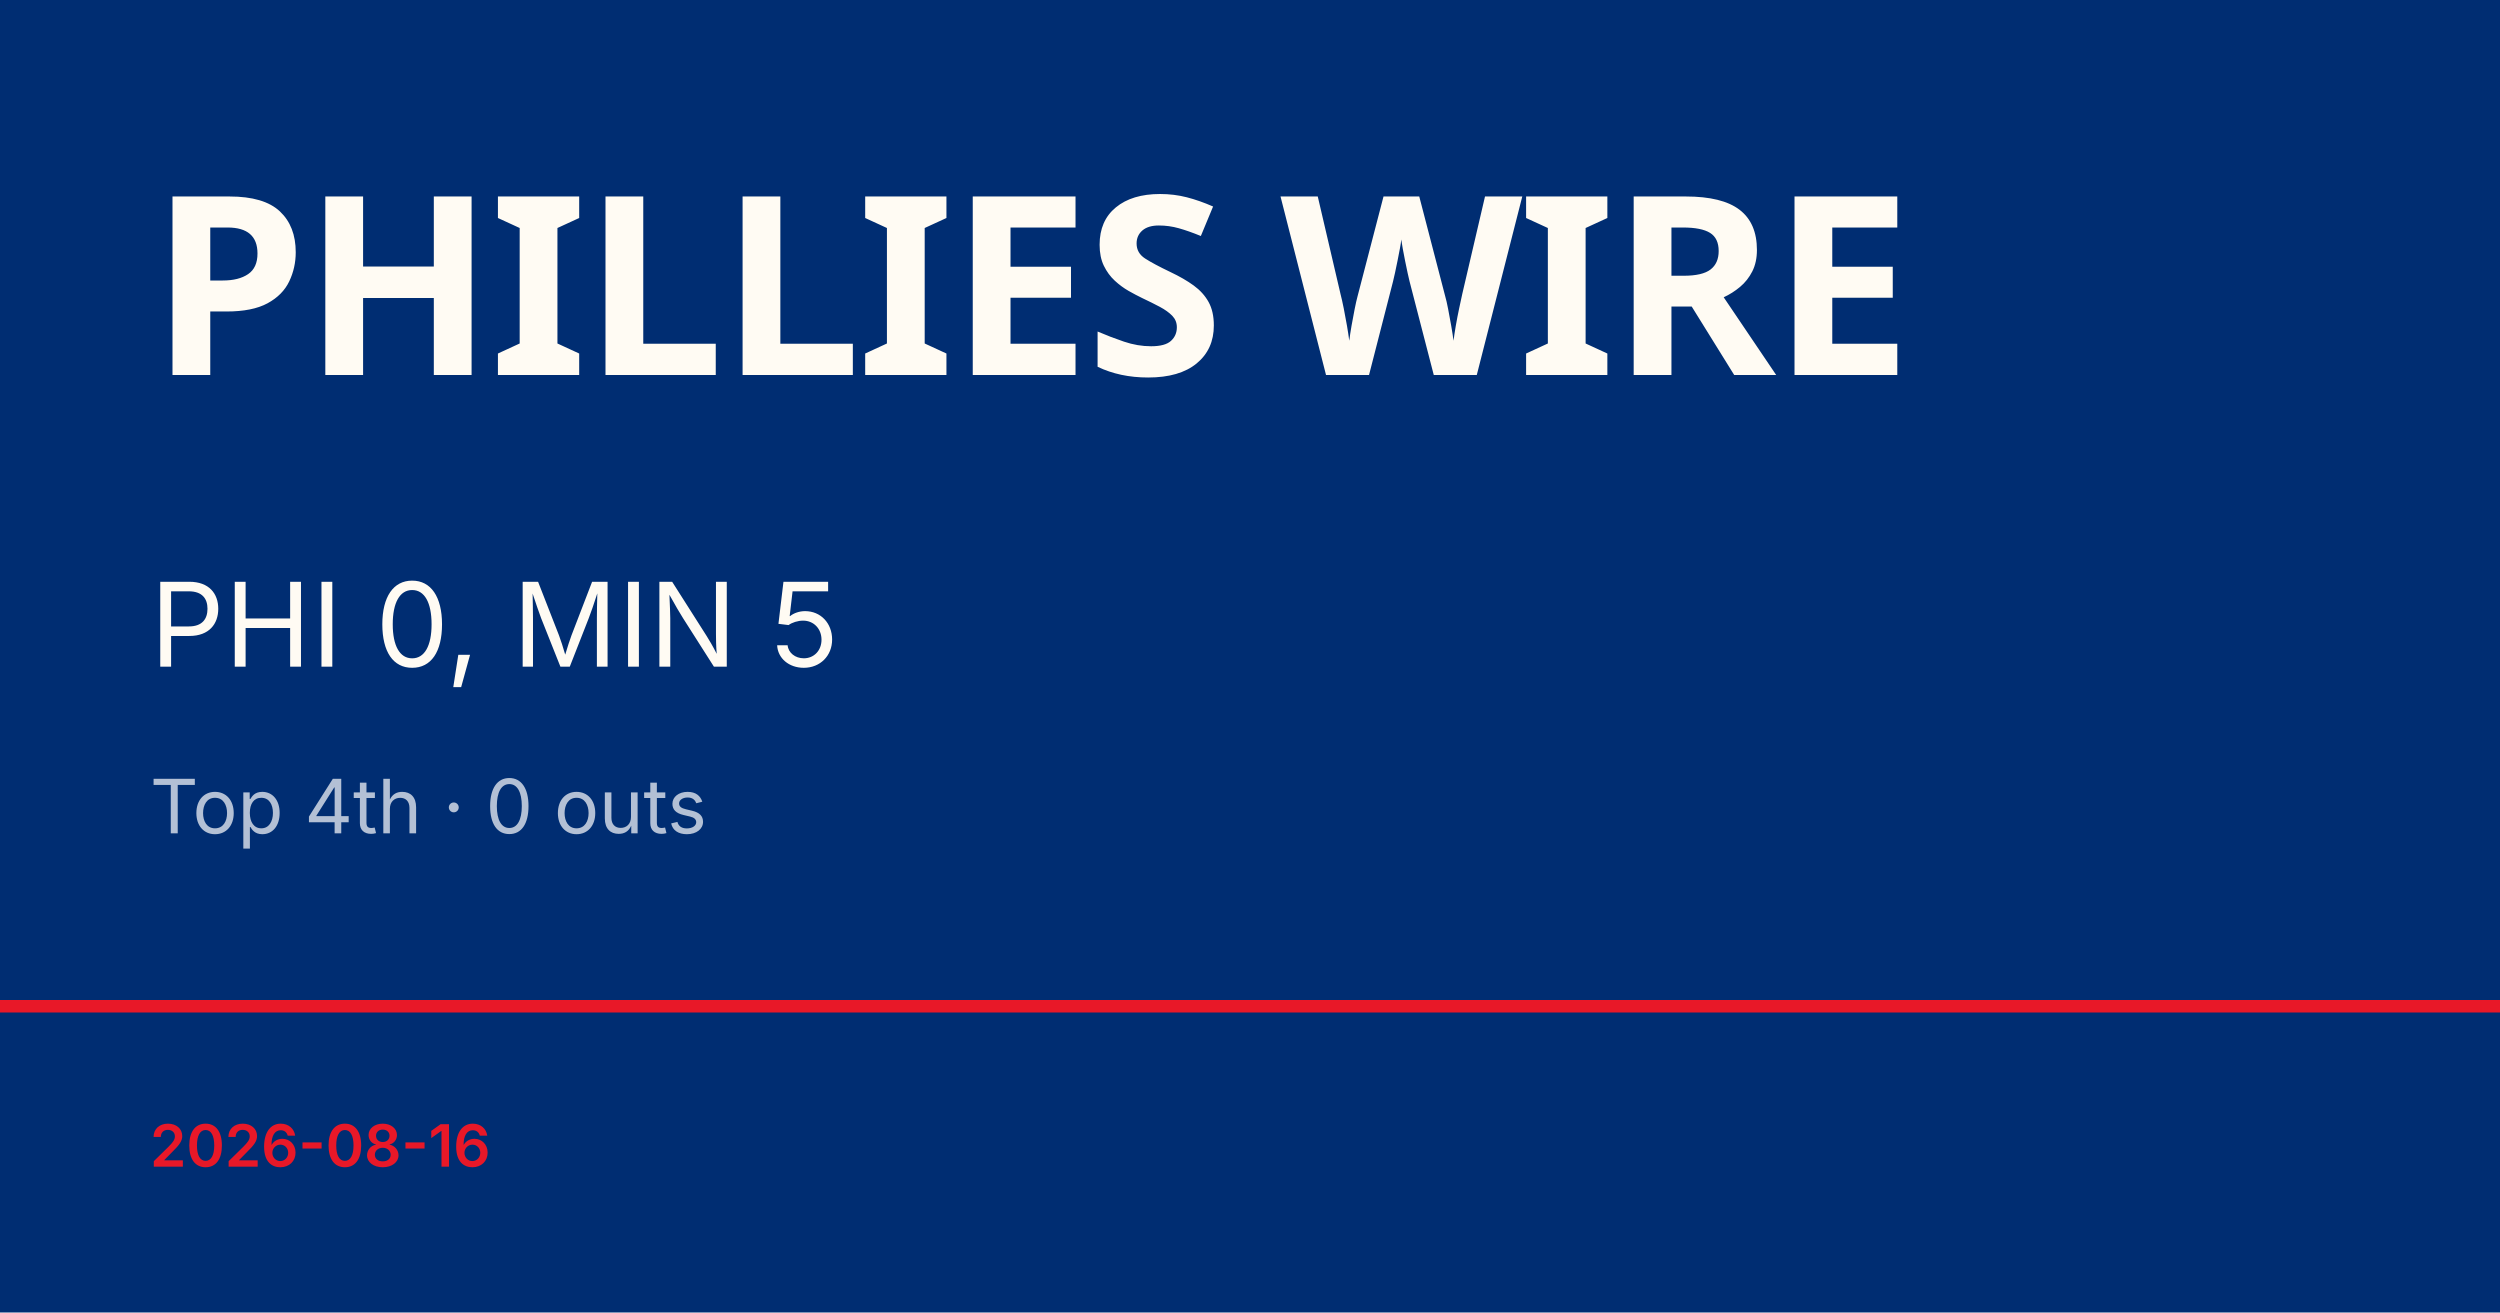
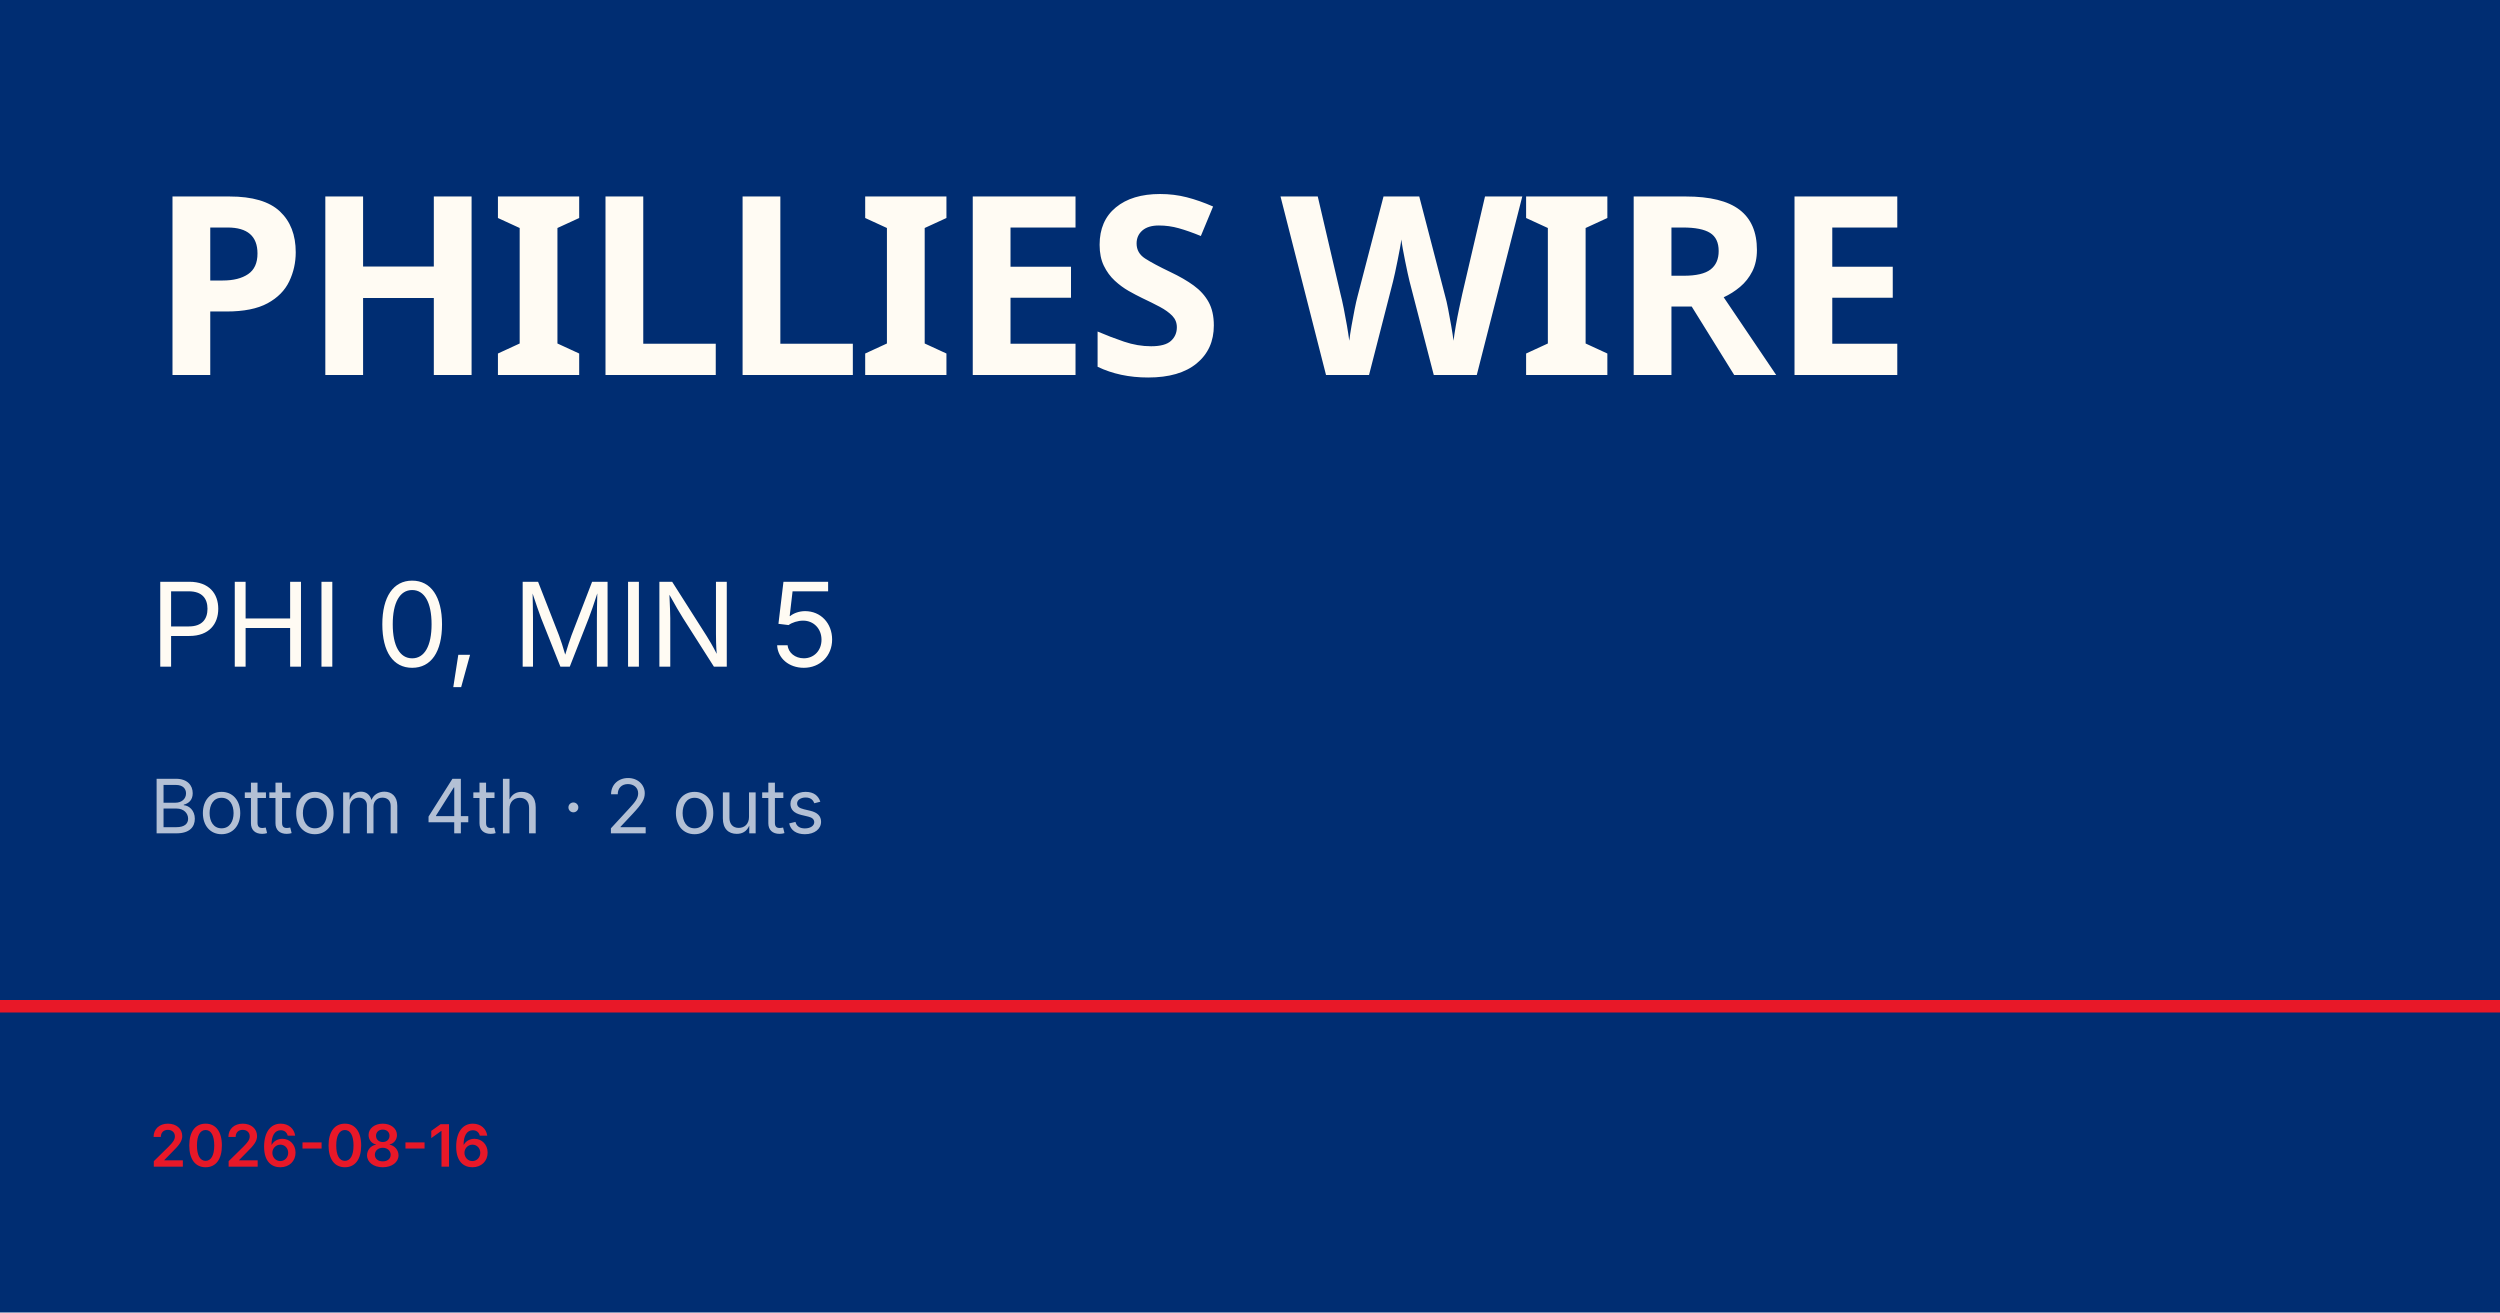
<svg xmlns="http://www.w3.org/2000/svg" viewBox="0 0 1200 630">
  <rect width="1200" height="630" fill="#002d72" />
  <rect y="480" width="1200" height="6" fill="#e81828" />
  <text x="72" y="180" font-family="Barlow Condensed, Impact, sans-serif" font-size="120" font-weight="900" fill="#fffbf3" letter-spacing="-2">PHILLIES WIRE</text>
  <text x="72" y="320" font-family="Inter, Helvetica, sans-serif" font-size="56" fill="#fffbf3">PHI 0, MIN 5</text>
-   <text x="72" y="400" font-family="Inter, Helvetica, sans-serif" font-size="36" fill="rgba(255,255,255,0.7)">Top 4th · 0 outs</text>
+   <text x="72" y="400" font-family="Inter, Helvetica, sans-serif" font-size="36" fill="rgba(255,255,255,0.7)">Bottom 4th · 2 outs</text>
  <text x="72" y="560" font-family="Inter, Helvetica, sans-serif" font-size="28" fill="#e81828" font-weight="600">2026-08-16</text>
</svg>
